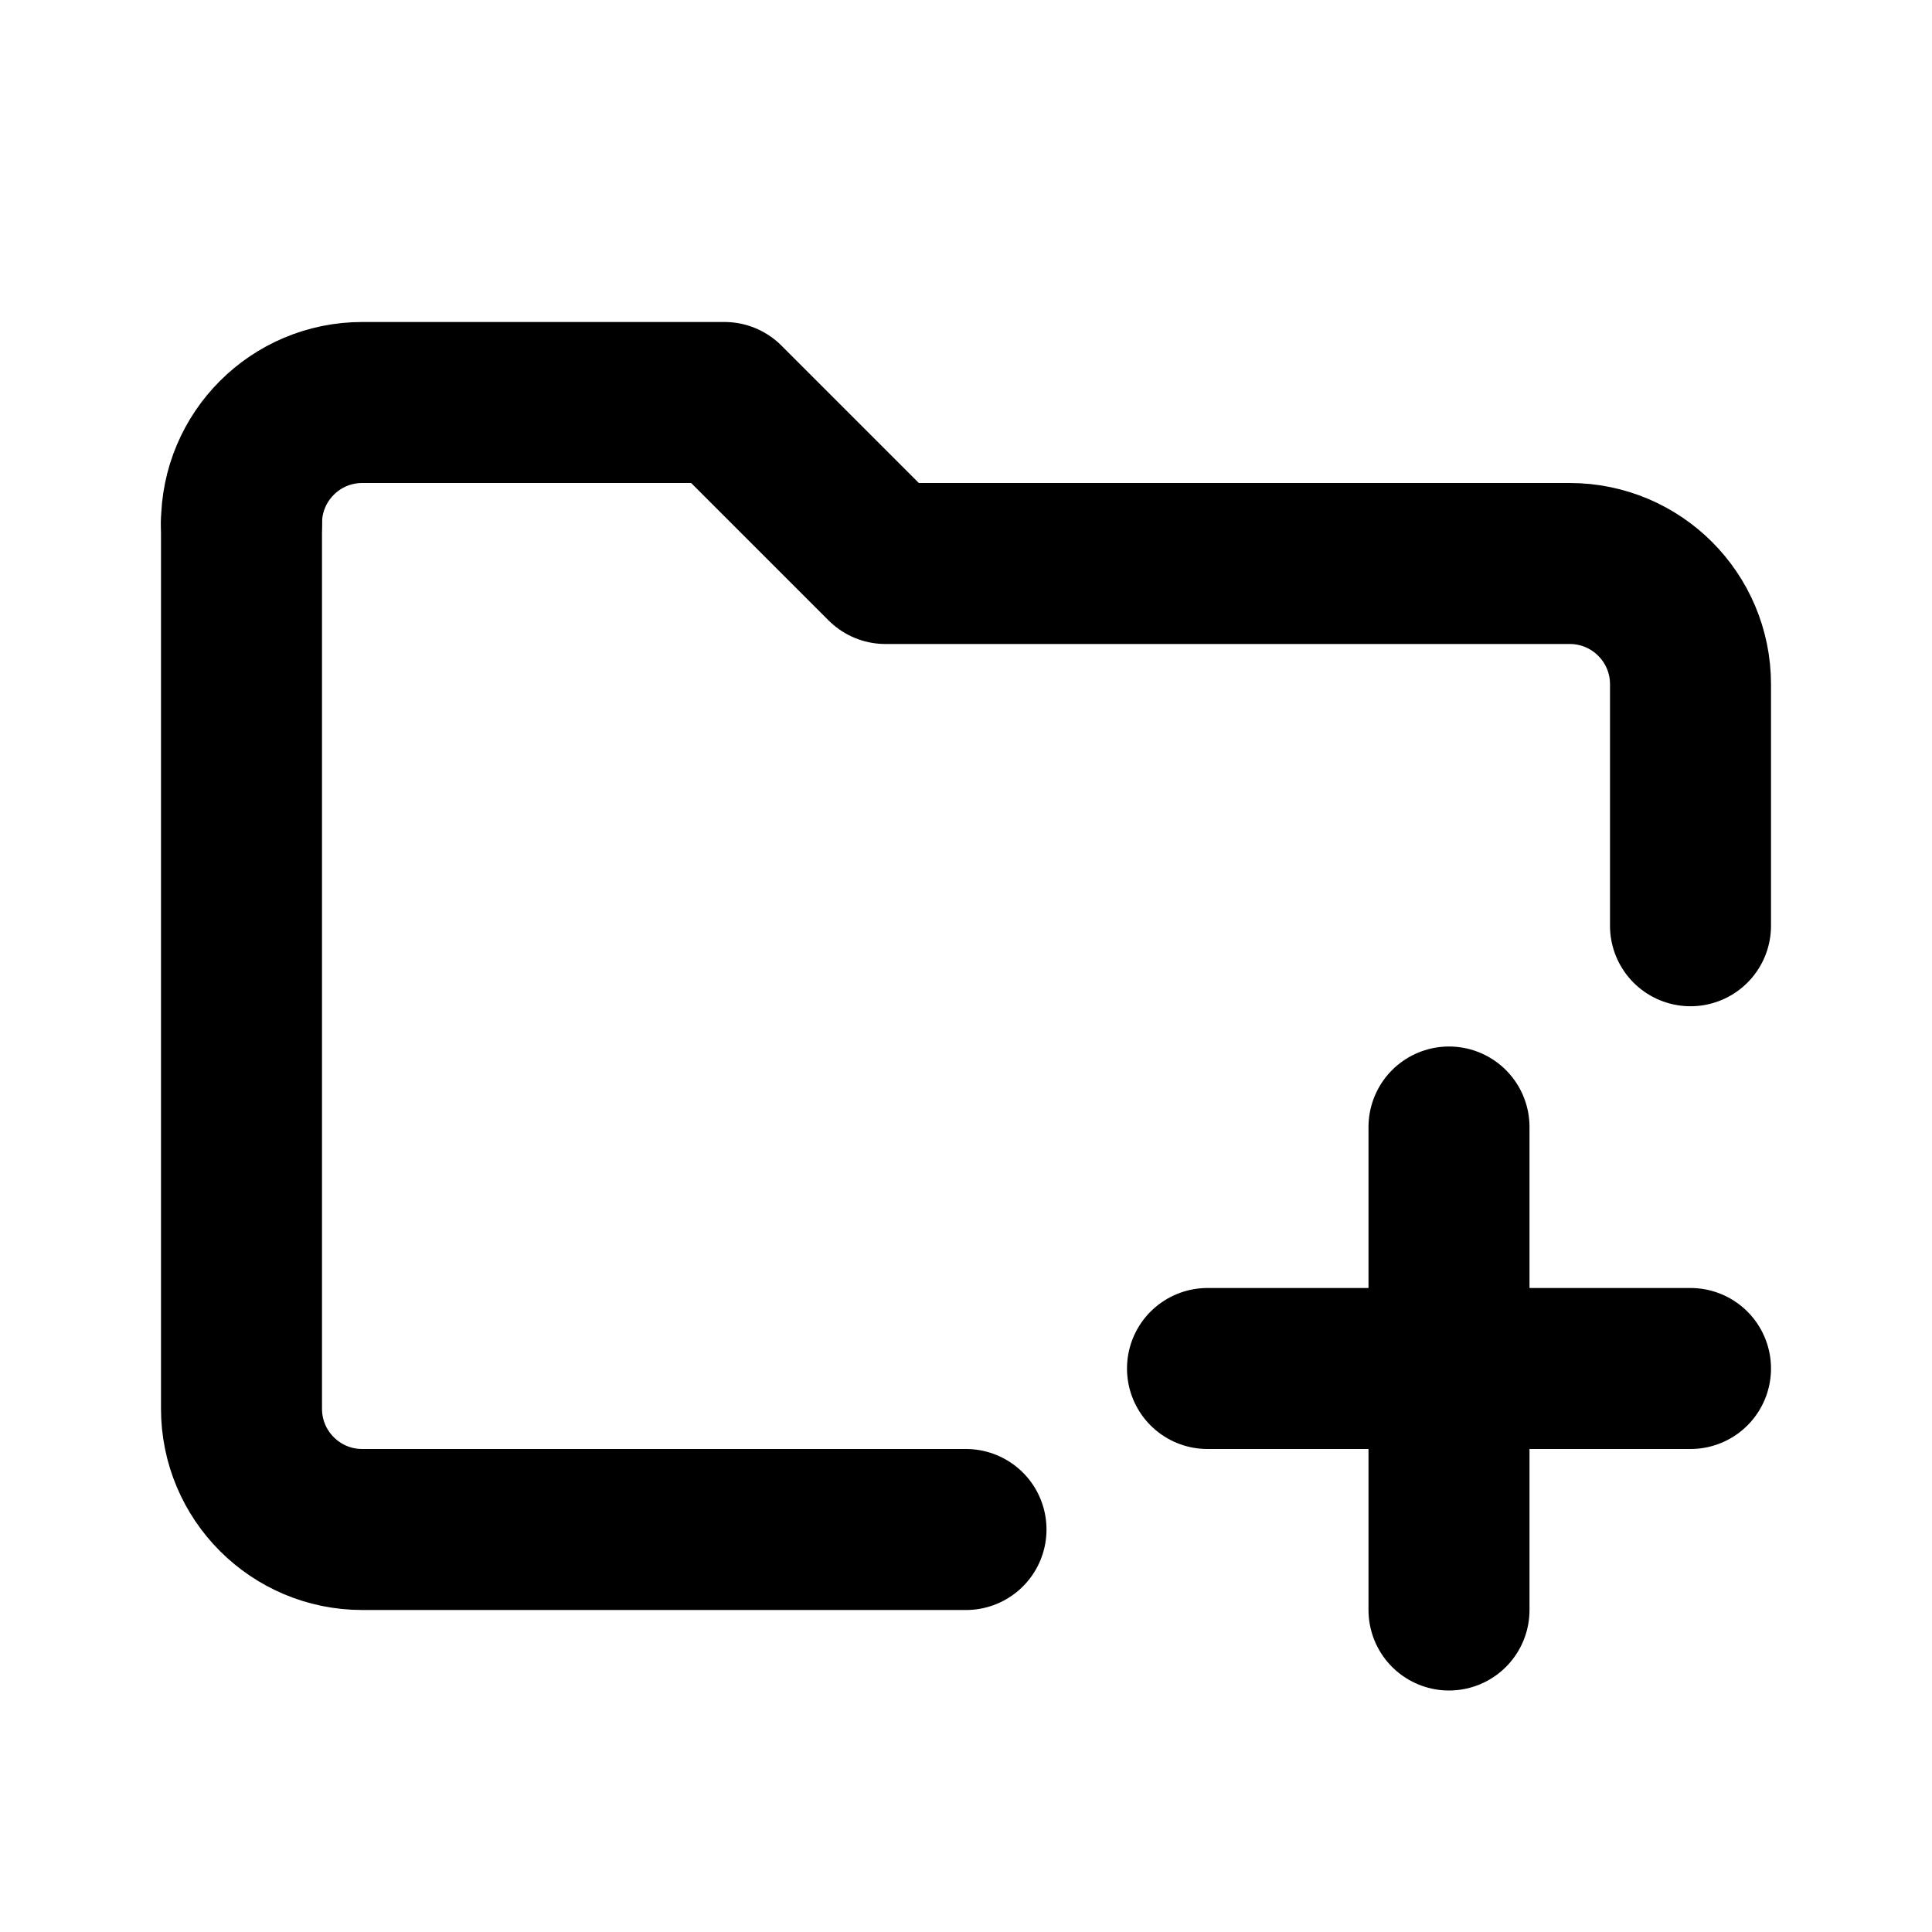
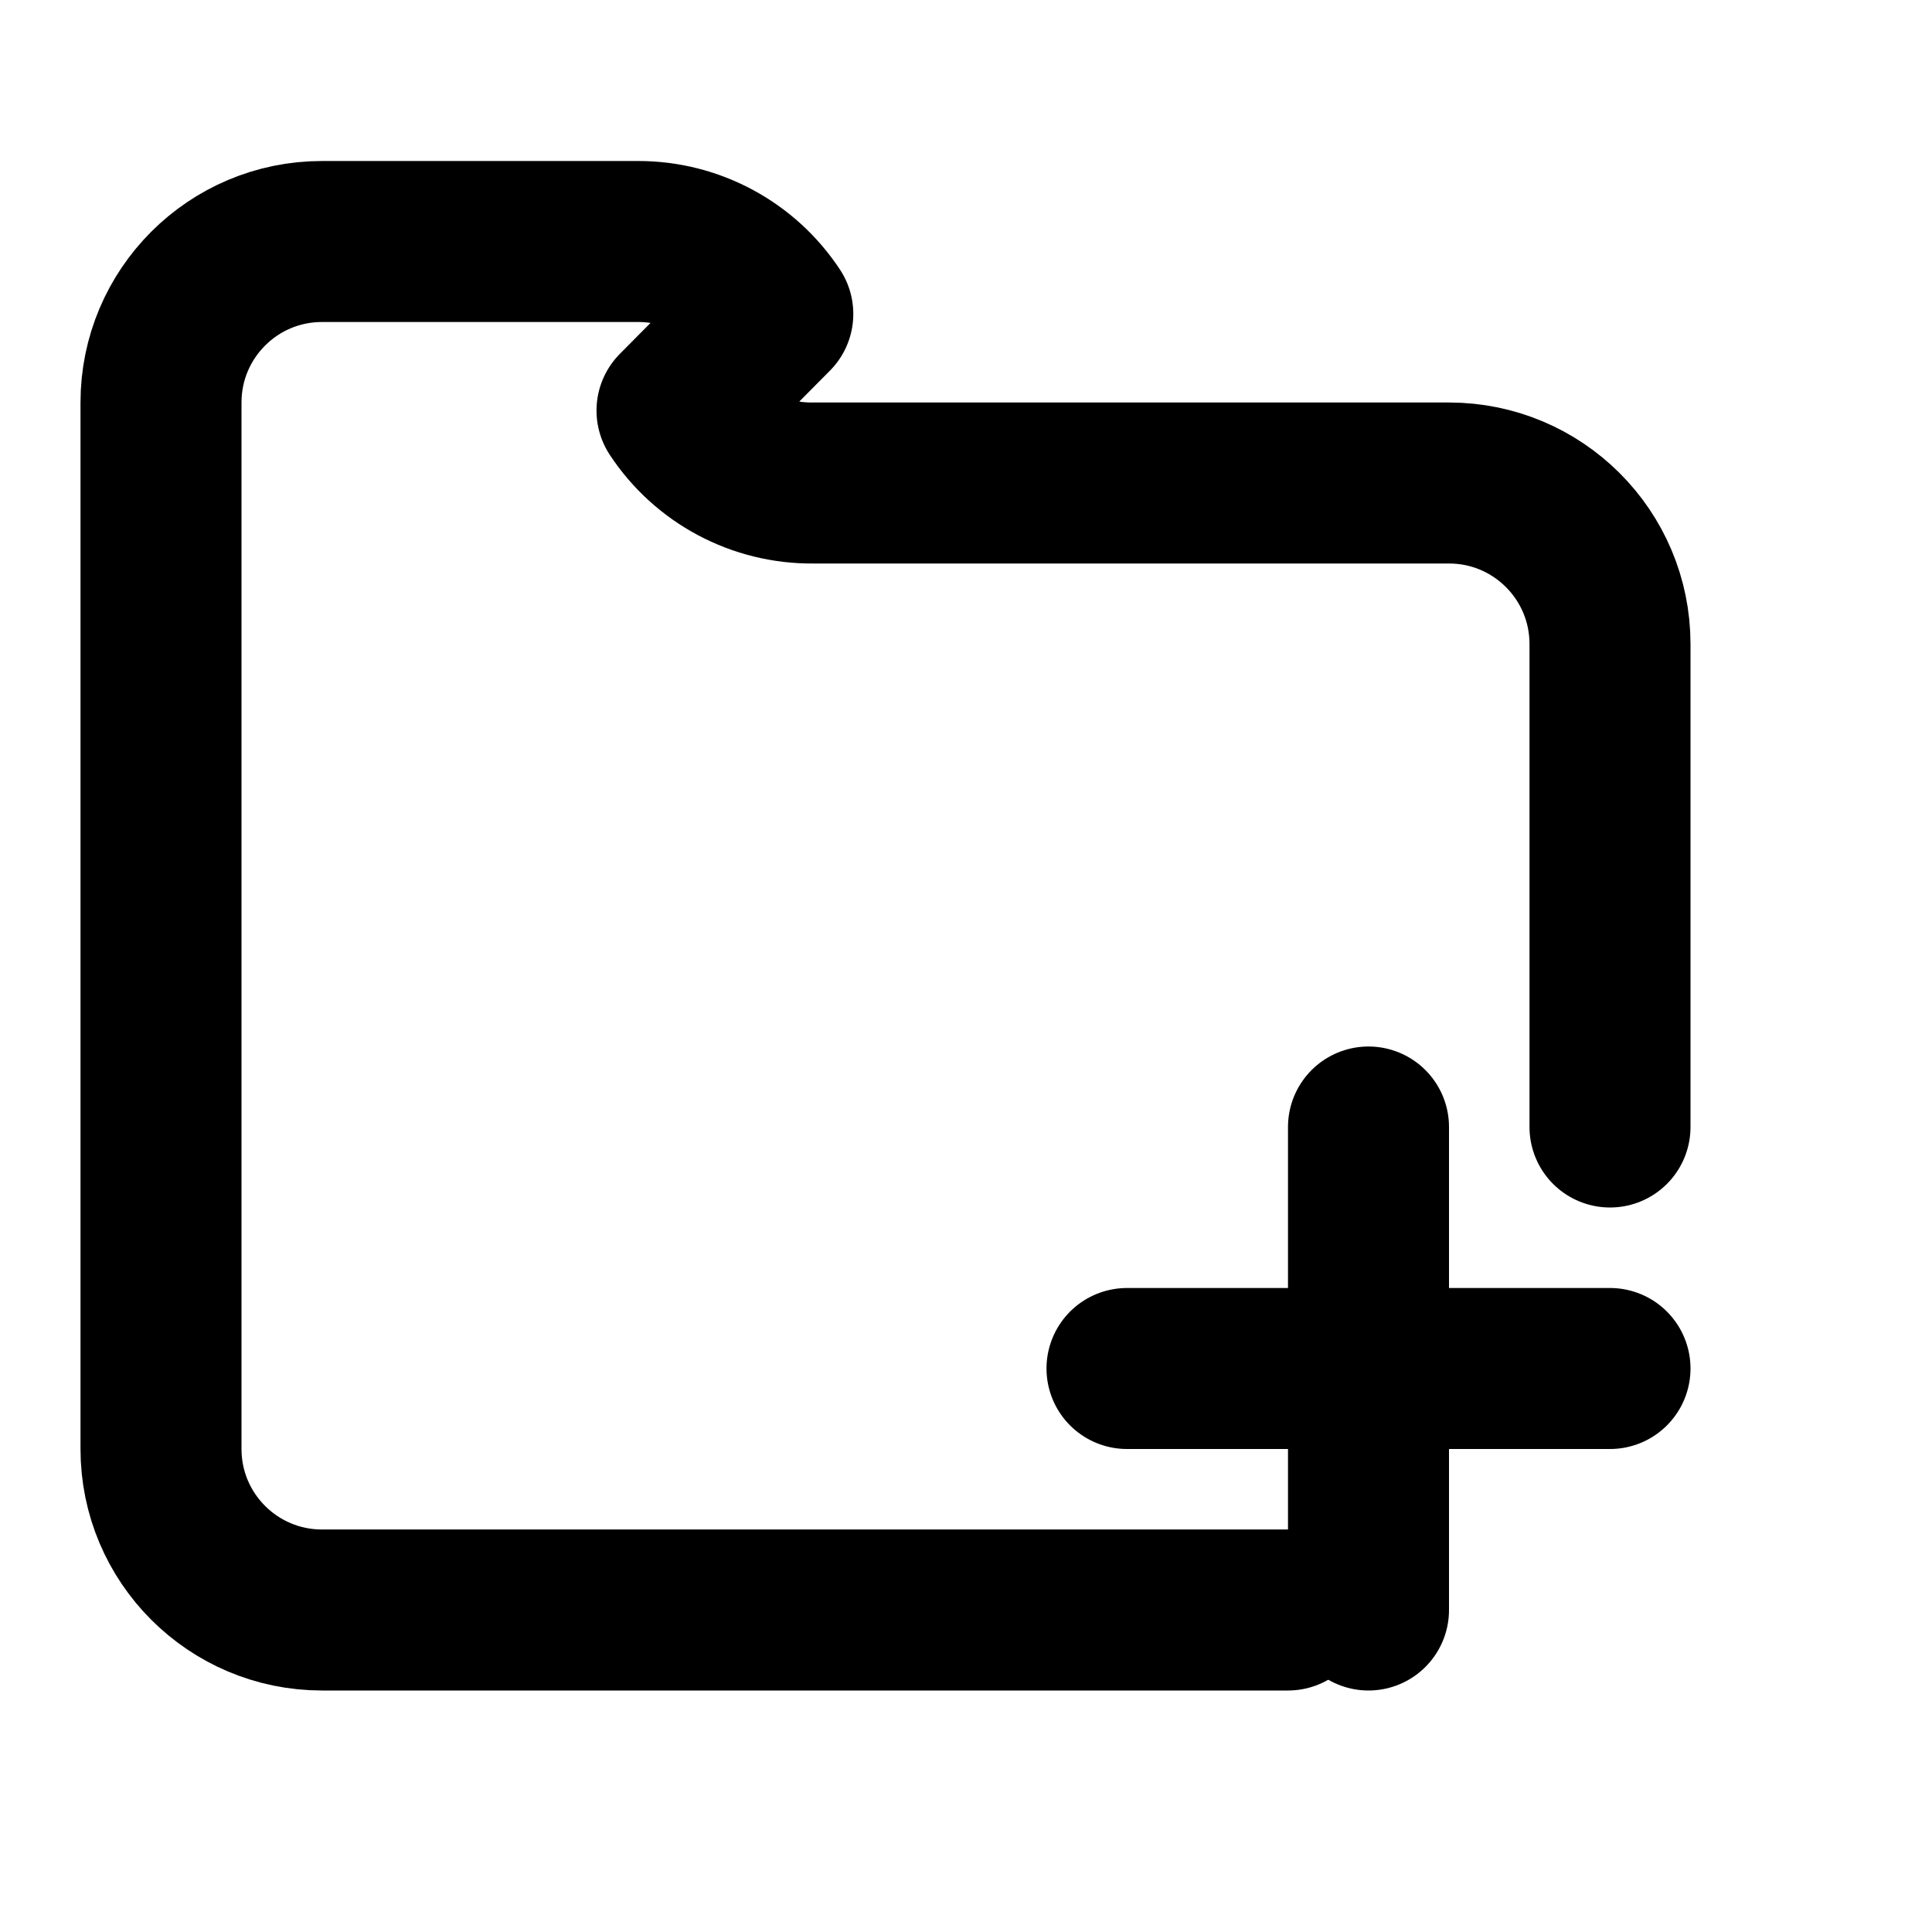
<svg xmlns="http://www.w3.org/2000/svg" width="24" height="24" viewBox="0 0 24 24" fill="none" stroke="currentColor" stroke-width="2" stroke-linecap="round" stroke-linejoin="round">
-   <path d="M3 6.5A1.5 1.5 0 0 1 4.5 5H9l2 2h8.5A1.5 1.5 0 0 1 21 8.5v3" />
-   <path d="M3 6.5v11A1.5 1.5 0 0 0 4.5 19H12" />
-   <path d="M15 17h6" />
-   <path d="M18 14v6" />
+   <path d="M20 14V8a2 2 0 0 0-2-2h-7.9a2 2 0 0 1-1.69-.9L9.6 3.9A2 2 0 0 0 7.93 3H4a2 2 0 0 0-2 2v13a2 2 0 0 0 2 2h12" />
+   <path d="M14 17h6" />
+   <path d="M17 14v6" />
</svg>
